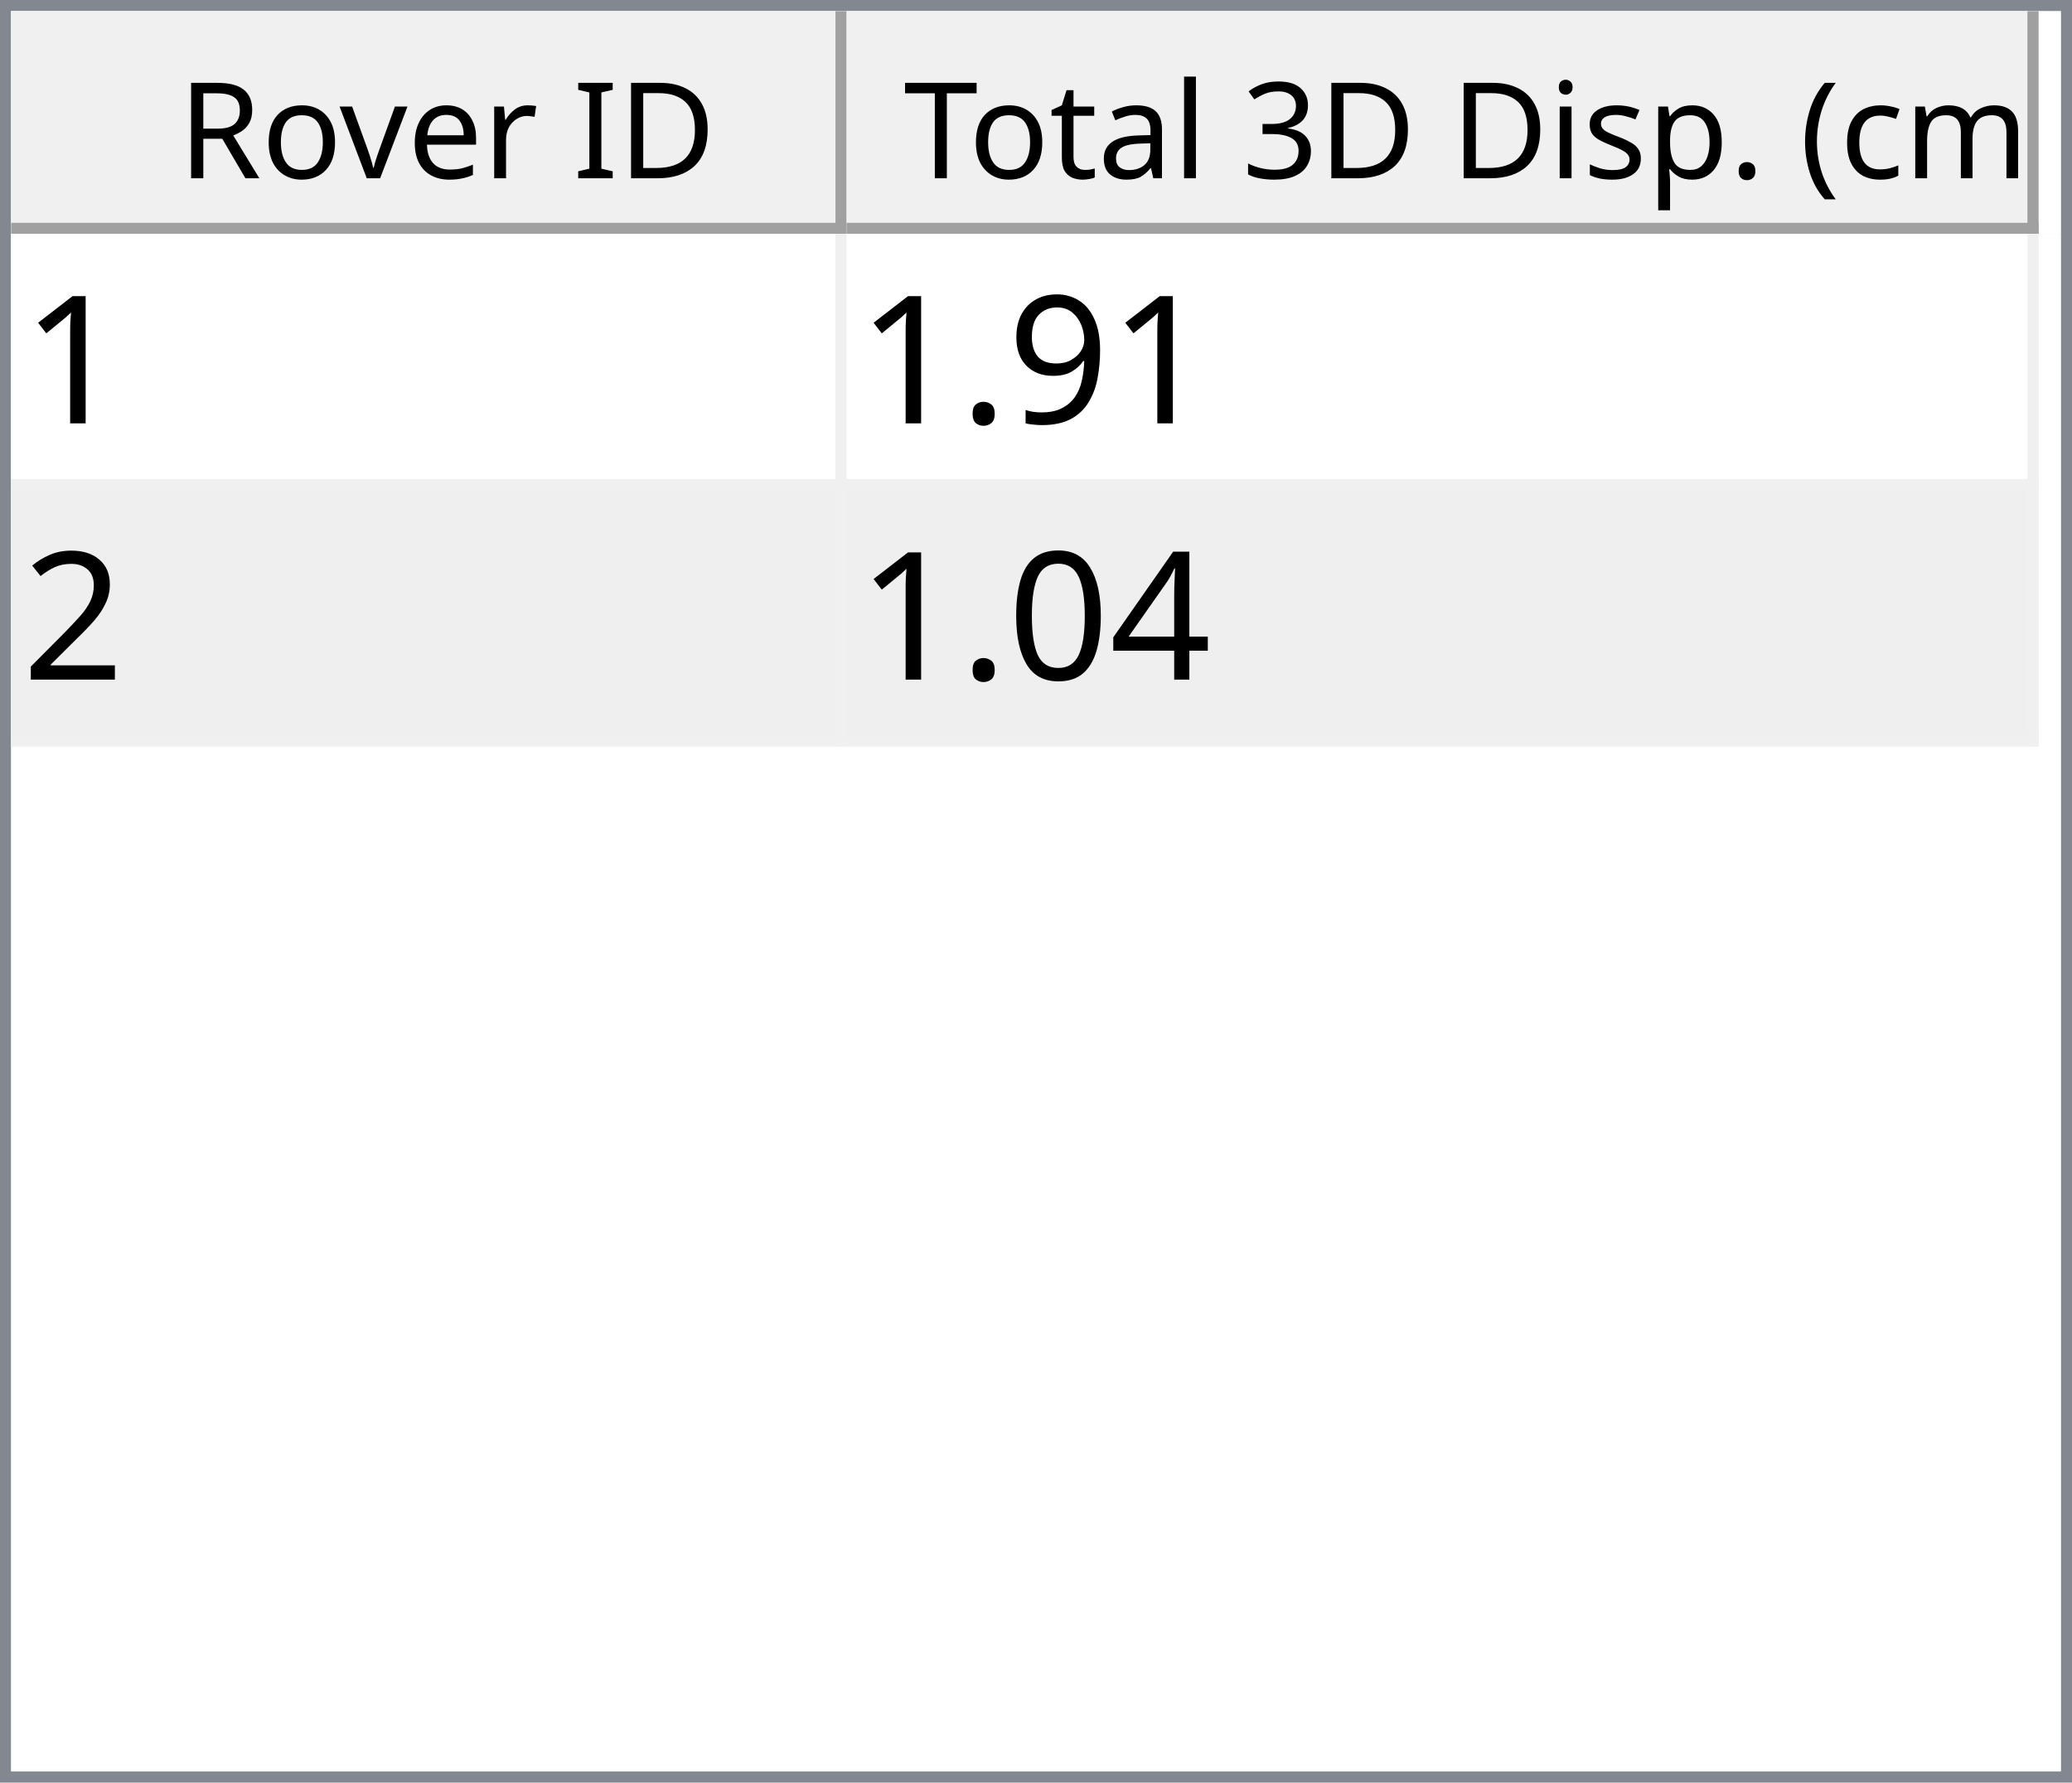
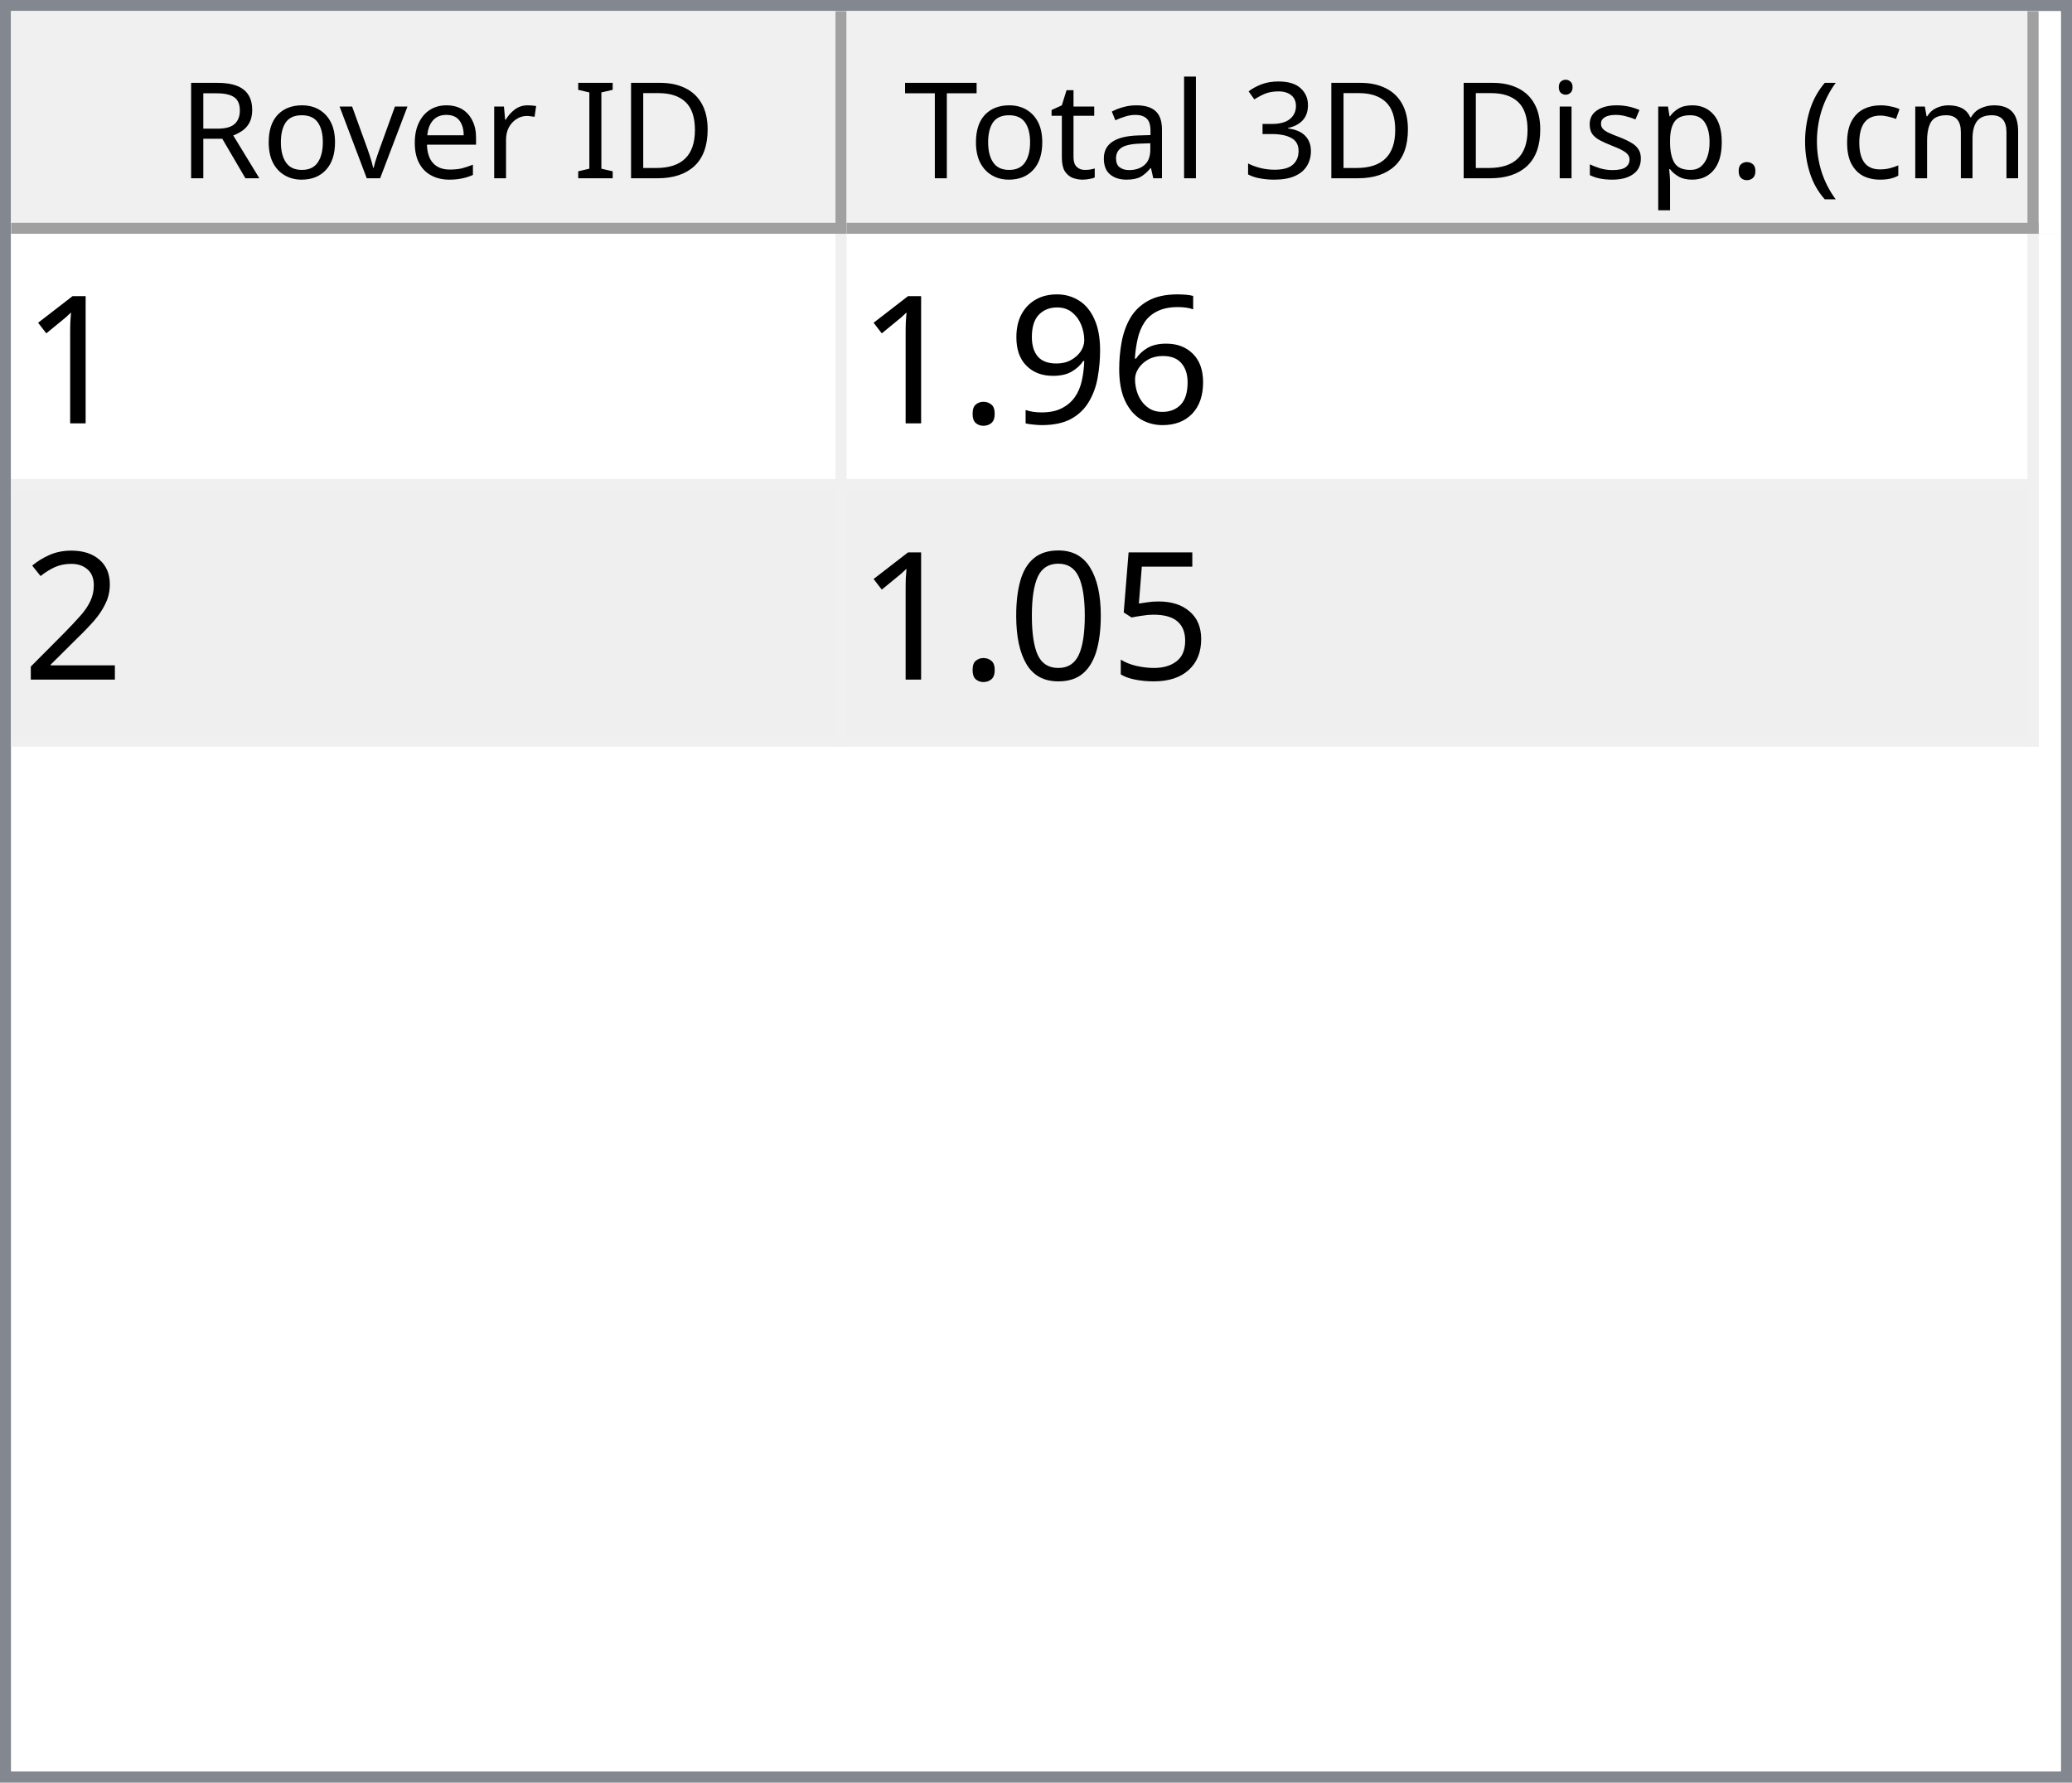
<svg xmlns="http://www.w3.org/2000/svg" style="fill-opacity:1; color-rendering:auto; color-interpolation:auto; text-rendering:auto; stroke:black; stroke-linecap:square; stroke-miterlimit:10; shape-rendering:auto; stroke-opacity:1; fill:black; stroke-dasharray:none; font-weight:normal; stroke-width:1; font-family:'Dialog'; font-style:normal; stroke-linejoin:miter; font-size:12px; stroke-dashoffset:0; image-rendering:auto;" width="186" height="160">
  <defs id="genericDefs" />
  <g>
    <defs id="defs1">
      <clipPath clipPathUnits="userSpaceOnUse" id="clipPath1">
        <path d="M0 0 L186 0 L186 160 L0 160 L0 0 Z" />
      </clipPath>
      <clipPath clipPathUnits="userSpaceOnUse" id="clipPath2">
        <path d="M0 0 L0 160 L186 160 L186 0 Z" />
      </clipPath>
      <clipPath clipPathUnits="userSpaceOnUse" id="clipPath3">
        <path d="M0 0 L0 20 L184 20 L184 0 Z" />
      </clipPath>
      <clipPath clipPathUnits="userSpaceOnUse" id="clipPath4">
        <path d="M0 0 L0 20 L75 20 L75 0 Z" />
      </clipPath>
      <clipPath clipPathUnits="userSpaceOnUse" id="clipPath5">
        <path d="M1 1 L1 19 L74 19 L74 1 Z" />
      </clipPath>
      <clipPath clipPathUnits="userSpaceOnUse" id="clipPath6">
        <path d="M0 0 L0 18 L73 18 L73 0 Z" />
      </clipPath>
      <clipPath clipPathUnits="userSpaceOnUse" id="clipPath7">
        <path d="M-0.5 -0.5 L-0.5 19.5 L74.5 19.5 L74.5 -0.5 Z" />
      </clipPath>
      <clipPath clipPathUnits="userSpaceOnUse" id="clipPath8">
        <path d="M0 0 L0 20 L107 20 L107 0 Z" />
      </clipPath>
      <clipPath clipPathUnits="userSpaceOnUse" id="clipPath9">
        <path d="M1 1 L1 19 L106 19 L106 1 Z" />
      </clipPath>
      <clipPath clipPathUnits="userSpaceOnUse" id="clipPath10">
        <path d="M0 0 L0 18 L105 18 L105 0 Z" />
      </clipPath>
      <clipPath clipPathUnits="userSpaceOnUse" id="clipPath11">
        <path d="M-0.5 -0.5 L-0.5 19.5 L106.5 19.5 L106.5 -0.5 Z" />
      </clipPath>
      <clipPath clipPathUnits="userSpaceOnUse" id="clipPath12">
        <path d="M0 0 L0 138 L184 138 L184 0 Z" />
      </clipPath>
      <clipPath clipPathUnits="userSpaceOnUse" id="clipPath13">
        <path d="M0 0 L0 46 L182 46 L182 0 Z" />
      </clipPath>
      <clipPath clipPathUnits="userSpaceOnUse" id="clipPath14">
        <path d="M-0.5 -0.5 L-0.5 45.5 L181.5 45.5 L181.5 -0.5 Z" />
      </clipPath>
      <clipPath clipPathUnits="userSpaceOnUse" id="clipPath15">
        <path d="M0 0 L0 22 L74 22 L74 0 Z" />
      </clipPath>
      <clipPath clipPathUnits="userSpaceOnUse" id="clipPath16">
        <path d="M0 0 L0 22 L106 22 L106 0 Z" />
      </clipPath>
      <font horiz-adv-x="64.551" id="font1">
        <font-face ascent="107.91" descent="25.098" units-per-em="100" style="font-style:normal; font-family:Segoe UI; font-weight:normal;" />
        <missing-glyph horiz-adv-x="64.551" d="M8.109 0 L8.109 68.266 L56.453 68.266 L56.453 0 L8.109 0 ZM15.328 7.234 L49.219 7.234 L49.219 61.031 L15.328 61.031 L15.328 7.234 Z" />
        <glyph unicode="D" horiz-adv-x="70.117" d="M9.188 0 L9.188 70.016 L28.516 70.016 Q65.531 70.016 65.531 35.891 Q65.531 19.672 55.25 9.836 Q44.969 0 27.734 0 L9.188 0 ZM17.391 62.594 L17.391 7.422 L27.828 7.422 Q41.609 7.422 49.273 14.797 Q56.938 22.172 56.938 35.688 Q56.938 62.594 28.328 62.594 L17.391 62.594 Z" />
        <glyph unicode="I" horiz-adv-x="26.611" d="M17.391 0 L9.188 0 L9.188 70.016 L17.391 70.016 L17.391 0 Z" />
        <glyph unicode=" " horiz-adv-x="27.393" d="" />
        <glyph unicode="r" horiz-adv-x="34.766" d="M34.188 41.891 Q32.078 43.5 28.125 43.5 Q23 43.5 19.555 38.672 Q16.109 33.844 16.109 25.484 L16.109 0 L8.109 0 L8.109 50 L16.109 50 L16.109 39.703 L16.312 39.703 Q18.016 44.969 21.531 47.922 Q25.047 50.875 29.391 50.875 Q32.516 50.875 34.188 50.203 L34.188 41.891 Z" />
        <glyph unicode="e" horiz-adv-x="52.295" d="M48.297 23 L12.984 23 Q13.188 14.656 17.484 10.109 Q21.781 5.562 29.297 5.562 Q37.75 5.562 44.828 11.141 L44.828 3.609 Q38.234 -1.172 27.391 -1.172 Q16.797 -1.172 10.742 5.641 Q4.688 12.453 4.688 24.812 Q4.688 36.469 11.305 43.82 Q17.922 51.172 27.734 51.172 Q37.547 51.172 42.922 44.828 Q48.297 38.484 48.297 27.203 L48.297 23 ZM40.094 29.781 Q40.047 36.719 36.75 40.578 Q33.453 44.438 27.594 44.438 Q21.922 44.438 17.969 40.383 Q14.016 36.328 13.094 29.781 L40.094 29.781 Z" />
        <glyph unicode="v" horiz-adv-x="47.9" d="M47.406 50 L27.484 0 L19.625 0 L0.688 50 L9.469 50 L22.172 13.672 Q23.578 9.672 23.922 6.688 L24.125 6.688 Q24.609 10.453 25.688 13.484 L38.969 50 L47.406 50 Z" />
        <glyph unicode="o" horiz-adv-x="58.594" d="M29 -1.172 Q17.922 -1.172 11.305 5.836 Q4.688 12.844 4.688 24.422 Q4.688 37.016 11.57 44.094 Q18.453 51.172 30.172 51.172 Q41.359 51.172 47.633 44.289 Q53.906 37.406 53.906 25.203 Q53.906 13.234 47.141 6.031 Q40.375 -1.172 29 -1.172 ZM29.594 44.438 Q21.875 44.438 17.383 39.188 Q12.891 33.938 12.891 24.703 Q12.891 15.828 17.43 10.695 Q21.969 5.562 29.594 5.562 Q37.359 5.562 41.531 10.594 Q45.703 15.625 45.703 24.906 Q45.703 34.281 41.531 39.359 Q37.359 44.438 29.594 44.438 Z" />
        <glyph unicode="R" horiz-adv-x="59.814" d="M59.375 0 L49.609 0 L37.891 19.625 Q36.281 22.359 34.766 24.289 Q33.25 26.219 31.664 27.438 Q30.078 28.656 28.25 29.219 Q26.422 29.781 24.125 29.781 L17.391 29.781 L17.391 0 L9.188 0 L9.188 70.016 L30.078 70.016 Q34.672 70.016 38.555 68.867 Q42.438 67.719 45.289 65.375 Q48.141 63.031 49.758 59.547 Q51.375 56.062 51.375 51.375 Q51.375 47.703 50.273 44.656 Q49.172 41.609 47.148 39.211 Q45.125 36.812 42.266 35.133 Q39.406 33.453 35.844 32.516 L35.844 32.328 Q37.594 31.547 38.891 30.547 Q40.188 29.547 41.359 28.18 Q42.531 26.812 43.68 25.078 Q44.828 23.344 46.234 21.047 L59.375 0 ZM17.391 62.594 L17.391 37.203 L28.516 37.203 Q31.594 37.203 34.203 38.133 Q36.812 39.062 38.719 40.797 Q40.625 42.531 41.703 45.047 Q42.781 47.562 42.781 50.688 Q42.781 56.297 39.141 59.445 Q35.5 62.594 28.609 62.594 L17.391 62.594 Z" />
        <glyph unicode=")" horiz-adv-x="30.176" d="M8.297 -15.922 L1.172 -15.922 Q16.406 2.344 16.406 26.812 Q16.406 51.469 1.078 70.016 L8.297 70.016 Q23.531 52.156 23.531 26.703 Q23.531 1.375 8.297 -15.922 Z" />
        <glyph unicode="m" horiz-adv-x="86.133" d="M79.109 0 L71.094 0 L71.094 28.719 Q71.094 37.016 68.531 40.727 Q65.969 44.438 59.906 44.438 Q54.781 44.438 51.195 39.75 Q47.609 35.062 47.609 28.516 L47.609 0 L39.594 0 L39.594 29.688 Q39.594 44.438 28.219 44.438 Q22.953 44.438 19.531 40.016 Q16.109 35.594 16.109 28.516 L16.109 0 L8.109 0 L8.109 50 L16.109 50 L16.109 42.094 L16.312 42.094 Q21.625 51.172 31.844 51.172 Q36.969 51.172 40.773 48.312 Q44.578 45.453 46 40.828 Q51.562 51.172 62.594 51.172 Q79.109 51.172 79.109 30.812 L79.109 0 Z" />
        <glyph unicode="c" horiz-adv-x="46.191" d="M42.188 2.297 Q36.422 -1.172 28.516 -1.172 Q17.828 -1.172 11.258 5.789 Q4.688 12.75 4.688 23.828 Q4.688 36.188 11.766 43.68 Q18.844 51.172 30.672 51.172 Q37.25 51.172 42.281 48.734 L42.281 40.531 Q36.719 44.438 30.375 44.438 Q22.703 44.438 17.797 38.945 Q12.891 33.453 12.891 24.516 Q12.891 15.719 17.508 10.641 Q22.125 5.562 29.891 5.562 Q36.422 5.562 42.188 9.906 L42.188 2.297 Z" />
        <glyph unicode="(" horiz-adv-x="30.176" d="M29.109 -15.922 L21.969 -15.922 Q6.844 1.375 6.844 26.703 Q6.844 52.156 21.969 70.016 L29.203 70.016 Q13.875 51.469 13.875 26.812 Q13.875 2.344 29.109 -15.922 Z" />
        <glyph unicode="." horiz-adv-x="21.68" d="M10.891 -1.078 Q8.641 -1.078 7.055 0.539 Q5.469 2.156 5.469 4.391 Q5.469 6.641 7.055 8.273 Q8.641 9.906 10.891 9.906 Q13.188 9.906 14.797 8.273 Q16.406 6.641 16.406 4.391 Q16.406 2.156 14.797 0.539 Q13.188 -1.078 10.891 -1.078 Z" />
        <glyph unicode="p" horiz-adv-x="58.789" d="M16.312 7.234 L16.109 7.234 L16.109 -23 L8.109 -23 L8.109 50 L16.109 50 L16.109 41.219 L16.312 41.219 Q22.219 51.172 33.594 51.172 Q43.266 51.172 48.688 44.461 Q54.109 37.75 54.109 26.469 Q54.109 13.922 48 6.375 Q41.891 -1.172 31.297 -1.172 Q21.578 -1.172 16.312 7.234 ZM16.109 27.391 L16.109 20.406 Q16.109 14.203 20.141 9.883 Q24.172 5.562 30.375 5.562 Q37.641 5.562 41.773 11.133 Q45.906 16.703 45.906 26.609 Q45.906 34.969 42.047 39.703 Q38.188 44.438 31.594 44.438 Q24.609 44.438 20.359 39.578 Q16.109 34.719 16.109 27.391 Z" />
        <glyph unicode="s" horiz-adv-x="42.432" d="M5.078 1.812 L5.078 10.406 Q11.625 5.562 19.484 5.562 Q30.031 5.562 30.031 12.594 Q30.031 14.594 29.125 15.992 Q28.219 17.391 26.68 18.461 Q25.141 19.531 23.07 20.383 Q21 21.234 18.609 22.172 Q15.281 23.484 12.766 24.828 Q10.25 26.172 8.57 27.859 Q6.891 29.547 6.031 31.695 Q5.172 33.844 5.172 36.719 Q5.172 40.234 6.789 42.945 Q8.406 45.656 11.086 47.484 Q13.766 49.312 17.211 50.242 Q20.656 51.172 24.312 51.172 Q30.812 51.172 35.938 48.922 L35.938 40.828 Q30.422 44.438 23.25 44.438 Q21 44.438 19.195 43.922 Q17.391 43.406 16.094 42.477 Q14.797 41.547 14.086 40.258 Q13.375 38.969 13.375 37.406 Q13.375 35.453 14.086 34.133 Q14.797 32.812 16.164 31.789 Q17.531 30.766 19.484 29.938 Q21.438 29.109 23.922 28.125 Q27.25 26.859 29.883 25.516 Q32.516 24.172 34.375 22.484 Q36.234 20.797 37.234 18.602 Q38.234 16.406 38.234 13.375 Q38.234 9.672 36.602 6.938 Q34.969 4.203 32.234 2.398 Q29.5 0.594 25.93 -0.289 Q22.359 -1.172 18.453 -1.172 Q10.75 -1.172 5.078 1.812 Z" />
        <glyph unicode="i" horiz-adv-x="24.219" d="M12.203 62.703 Q10.062 62.703 8.547 64.164 Q7.031 65.625 7.031 67.875 Q7.031 70.125 8.547 71.609 Q10.062 73.094 12.203 73.094 Q14.406 73.094 15.945 71.609 Q17.484 70.125 17.484 67.875 Q17.484 65.719 15.945 64.211 Q14.406 62.703 12.203 62.703 ZM16.109 0 L8.109 0 L8.109 50 L16.109 50 L16.109 0 Z" />
        <glyph unicode="3" horiz-adv-x="53.906" d="M46.531 19.828 Q46.531 15.094 44.75 11.211 Q42.969 7.328 39.719 4.57 Q36.469 1.812 31.93 0.297 Q27.391 -1.219 21.922 -1.219 Q11.922 -1.219 6 2.594 L6 11.188 Q13.094 5.609 22.219 5.609 Q25.875 5.609 28.828 6.539 Q31.781 7.469 33.906 9.227 Q36.031 10.984 37.18 13.477 Q38.328 15.969 38.328 19.094 Q38.328 32.812 18.797 32.812 L12.984 32.812 L12.984 39.594 L18.5 39.594 Q35.797 39.594 35.797 52.484 Q35.797 64.406 22.609 64.406 Q15.188 64.406 8.688 59.422 L8.688 67.188 Q15.375 71.188 24.609 71.188 Q29 71.188 32.57 69.969 Q36.141 68.75 38.68 66.555 Q41.219 64.359 42.609 61.281 Q44 58.203 44 54.5 Q44 40.672 30.031 36.719 L30.031 36.531 Q33.594 36.141 36.625 34.797 Q39.656 33.453 41.852 31.305 Q44.047 29.156 45.289 26.25 Q46.531 23.344 46.531 19.828 Z" />
        <glyph unicode="l" horiz-adv-x="24.219" d="M16.109 0 L8.109 0 L8.109 74.031 L16.109 74.031 L16.109 0 Z" />
        <glyph unicode="a" horiz-adv-x="50.879" d="M43.891 0 L35.891 0 L35.891 7.812 L35.688 7.812 Q30.469 -1.172 20.312 -1.172 Q12.844 -1.172 8.617 2.781 Q4.391 6.734 4.391 13.281 Q4.391 27.297 20.906 29.594 L35.891 31.688 Q35.891 44.438 25.594 44.438 Q16.547 44.438 9.281 38.281 L9.281 46.484 Q16.656 51.172 26.266 51.172 Q43.891 51.172 43.891 32.516 L43.891 0 ZM35.891 25.297 L23.828 23.641 Q18.266 22.859 15.43 20.875 Q12.594 18.891 12.594 13.875 Q12.594 10.203 15.211 7.883 Q17.828 5.562 22.172 5.562 Q28.125 5.562 32.008 9.742 Q35.891 13.922 35.891 20.312 L35.891 25.297 Z" />
        <glyph unicode="t" horiz-adv-x="33.887" d="M31.297 0.484 Q28.469 -1.078 23.828 -1.078 Q10.688 -1.078 10.688 13.578 L10.688 43.172 L2.094 43.172 L2.094 50 L10.688 50 L10.688 62.203 L18.703 64.797 L18.703 50 L31.297 50 L31.297 43.172 L18.703 43.172 L18.703 14.984 Q18.703 9.969 20.414 7.82 Q22.125 5.672 26.078 5.672 Q29.109 5.672 31.297 7.328 L31.297 0.484 Z" />
        <glyph unicode="T" horiz-adv-x="52.393" d="M50.594 62.594 L30.375 62.594 L30.375 0 L22.172 0 L22.172 62.594 L2 62.594 L2 70.016 L50.594 70.016 L50.594 62.594 Z" />
      </font>
      <font horiz-adv-x="75.0" id="font2">
        <font-face ascent="100.537" descent="21.973" units-per-em="100" style="font-style:normal; font-family:sans-serif; font-weight:normal;" />
        <missing-glyph horiz-adv-x="75.0" d="M12.5 0 L12.5 62.5 L62.5 62.5 L62.5 0 L12.5 0 ZM14.062 1.562 L60.938 1.562 L60.938 60.938 L14.062 60.938 L14.062 1.562 Z" />
        <glyph unicode="1" horiz-adv-x="55.615" d="M37.25 0 L28.469 0 L28.469 56 Q25.297 52.984 20.141 49.953 Q14.984 46.922 10.891 45.406 L10.891 53.906 Q18.266 57.375 23.781 62.305 Q29.297 67.234 31.594 71.875 L37.25 71.875 L37.25 0 Z" />
+         <glyph unicode="6" horiz-adv-x="55.615" d="M49.75 54.047 L41.016 53.375 Q39.844 58.547 37.703 60.891 Q34.125 64.656 28.906 64.656 Q24.703 64.656 21.531 62.312 Q17.391 59.281 14.992 53.469 Q12.594 47.656 12.5 36.922 Q15.672 41.75 20.266 44.094 Q24.859 46.438 29.891 46.438 Q38.672 46.438 44.852 39.969 Q51.031 33.5 51.031 23.25 Q51.031 16.5 48.125 10.719 Q45.219 4.938 40.141 1.859 Q35.062 -1.219 28.609 -1.219 Q17.625 -1.219 10.695 6.859 Q3.766 14.938 3.766 33.5 Q3.766 54.25 11.422 63.672 Q18.109 71.875 29.438 71.875 Q37.891 71.875 43.289 67.141 Q48.688 62.406 49.75 54.047 ZM13.875 23.188 Q13.875 18.656 15.797 14.508 Q17.719 10.359 21.188 8.18 Q24.656 6 28.469 6 Q34.031 6 38.039 10.492 Q42.047 14.984 42.047 22.703 Q42.047 30.125 38.086 34.398 Q34.125 38.672 28.125 38.672 Q22.172 38.672 18.023 34.398 Q13.875 30.125 13.875 23.188 Z" />
        <glyph unicode="9" horiz-adv-x="55.615" d="M5.469 16.547 L13.922 17.328 Q14.984 11.375 18.016 8.688 Q21.047 6 25.781 6 Q29.828 6 32.883 7.859 Q35.938 9.719 37.891 12.82 Q39.844 15.922 41.164 21.195 Q42.484 26.469 42.484 31.938 Q42.484 32.516 42.438 33.688 Q39.797 29.5 35.234 26.883 Q30.672 24.266 25.344 24.266 Q16.453 24.266 10.305 30.711 Q4.156 37.156 4.156 47.703 Q4.156 58.594 10.578 65.234 Q17 71.875 26.656 71.875 Q33.641 71.875 39.43 68.117 Q45.219 64.359 48.219 57.398 Q51.219 50.438 51.219 37.25 Q51.219 23.531 48.242 15.406 Q45.266 7.281 39.383 3.031 Q33.5 -1.219 25.594 -1.219 Q17.188 -1.219 11.867 3.445 Q6.547 8.109 5.469 16.547 ZM41.453 48.141 Q41.453 55.719 37.43 60.156 Q33.406 64.594 27.734 64.594 Q21.875 64.594 17.531 59.812 Q13.188 55.031 13.188 47.406 Q13.188 40.578 17.312 36.305 Q21.438 32.031 27.484 32.031 Q33.594 32.031 37.523 36.305 Q41.453 40.578 41.453 48.141 Z" />
        <glyph unicode="." horiz-adv-x="27.783" d="M9.078 0 L9.078 10.016 L19.094 10.016 L19.094 0 L9.078 0 Z" />
        <glyph unicode="2" horiz-adv-x="55.615" d="M50.344 8.453 L50.344 0 L3.031 0 Q2.938 3.172 4.047 6.109 Q5.859 10.938 9.836 15.625 Q13.812 20.312 21.344 26.469 Q33.016 36.031 37.117 41.625 Q41.219 47.219 41.219 52.203 Q41.219 57.422 37.477 61.008 Q33.734 64.594 27.734 64.594 Q21.391 64.594 17.578 60.789 Q13.766 56.984 13.719 50.25 L4.688 51.172 Q5.609 61.281 11.664 66.578 Q17.719 71.875 27.938 71.875 Q38.234 71.875 44.242 66.164 Q50.25 60.453 50.25 52 Q50.25 47.703 48.492 43.555 Q46.734 39.406 42.656 34.812 Q38.578 30.219 29.109 22.219 Q21.188 15.578 18.945 13.211 Q16.703 10.844 15.234 8.453 L50.344 8.453 Z" />
-         <glyph unicode="4" horiz-adv-x="55.615" d="M32.328 0 L32.328 17.141 L1.266 17.141 L1.266 25.203 L33.938 71.578 L41.109 71.578 L41.109 25.203 L50.781 25.203 L50.781 17.141 L41.109 17.141 L41.109 0 L32.328 0 ZM32.328 25.203 L32.328 57.469 L9.906 25.203 L32.328 25.203 Z" />
+         <glyph unicode="5" horiz-adv-x="55.615" d="M4.156 18.75 L13.375 19.531 Q14.406 12.797 18.141 9.398 Q21.875 6 27.156 6 Q33.5 6 37.891 10.789 Q42.281 15.578 42.281 23.484 Q42.281 31 38.062 35.352 Q33.844 39.703 27 39.703 Q22.75 39.703 19.336 37.773 Q15.922 35.844 13.969 32.766 L5.719 33.844 L12.641 70.609 L48.25 70.609 L48.25 62.203 L19.672 62.203 L15.828 42.969 Q22.266 47.469 29.344 47.469 Q38.719 47.469 45.164 40.969 Q51.609 34.469 51.609 24.266 Q51.609 14.547 45.953 7.469 Q39.062 -1.219 27.156 -1.219 Q17.391 -1.219 11.211 4.25 Q5.031 9.719 4.156 18.75 Z" />
        <glyph unicode="0" horiz-adv-x="55.615" d="M4.156 35.297 Q4.156 48 6.766 55.742 Q9.375 63.484 14.523 67.68 Q19.672 71.875 27.484 71.875 Q33.25 71.875 37.594 69.555 Q41.938 67.234 44.773 62.867 Q47.609 58.5 49.219 52.227 Q50.828 45.953 50.828 35.297 Q50.828 22.703 48.242 14.969 Q45.656 7.234 40.508 3.008 Q35.359 -1.219 27.484 -1.219 Q17.141 -1.219 11.234 6.203 Q4.156 15.141 4.156 35.297 ZM13.188 35.297 Q13.188 17.672 17.312 11.836 Q21.438 6 27.484 6 Q33.547 6 37.672 11.859 Q41.797 17.719 41.797 35.297 Q41.797 52.984 37.672 58.789 Q33.547 64.594 27.391 64.594 Q21.344 64.594 17.719 59.469 Q13.188 52.938 13.188 35.297 Z" />
      </font>
    </defs>
    <g style="fill:white; stroke:white;">
      <rect x="0" y="0" width="186" style="clip-path:url(#clipPath1); stroke:none;" height="160" />
    </g>
    <g style="fill:white; text-rendering:optimizeSpeed; color-rendering:optimizeSpeed; image-rendering:optimizeSpeed; shape-rendering:crispEdges; stroke:white; color-interpolation:sRGB;">
      <rect x="0" width="186" height="160" y="0" style="stroke:none;" />
      <path style="stroke:none;" d="M0 160 L186 160 L186 0 L0 0 Z" />
    </g>
    <g style="fill:rgb(240,240,240); font-family:'Segoe UI'; stroke:rgb(240,240,240);">
      <rect x="0" y="0" width="186" style="clip-path:url(#clipPath2); stroke:none;" height="160" />
    </g>
    <g style="fill:rgb(130,135,144); font-family:'Segoe UI'; stroke:rgb(130,135,144);">
      <path d="M0 0 L186 0 L186 160 L0 160 L0 0 ZM1 1 L185 1 L185 159 L1 159 L1 1 Z" style="fill-rule:evenodd; clip-path:url(#clipPath2); stroke:none;" />
    </g>
    <g style="fill:white; font-family:'Segoe UI'; stroke:white;" transform="translate(1,1)">
      <rect x="0" y="0" width="184" style="clip-path:url(#clipPath3); stroke:none;" height="20" />
    </g>
    <g style="fill:rgb(240,240,240); font-family:'Segoe UI'; stroke:rgb(240,240,240);" transform="translate(1,1)">
      <rect x="0" y="0" width="75" style="clip-path:url(#clipPath4); stroke:none;" height="20" />
    </g>
    <g style="font-family:'Segoe UI';" transform="translate(2,2)">
      <text x="14" xml:space="preserve" y="14" style="clip-path:url(#clipPath6); stroke:none;">Rover ID</text>
    </g>
    <g style="fill:rgb(160,160,160); font-family:'Segoe UI'; stroke:rgb(160,160,160); stroke-linejoin:bevel;" transform="translate(1.5,1.5)">
      <line x1="74" x2="74" y1="0" style="fill:none; clip-path:url(#clipPath7);" y2="19" />
    </g>
    <g style="fill:rgb(160,160,160); font-family:'Segoe UI'; stroke:rgb(160,160,160); stroke-linejoin:bevel;" transform="matrix(1,0,0,1,1,1) translate(0.5,0.5)">
      <line x1="0" x2="74" y1="19" style="fill:none; clip-path:url(#clipPath7);" y2="19" />
    </g>
    <g style="fill:rgb(240,240,240); font-family:'Segoe UI'; stroke:rgb(240,240,240);" transform="translate(76,1)">
      <rect x="0" y="0" width="107" style="clip-path:url(#clipPath8); stroke:none;" height="20" />
    </g>
    <g style="font-family:'Segoe UI';" transform="translate(77,2)">
      <text x="1" xml:space="preserve" y="14" style="clip-path:url(#clipPath10); stroke:none;"> Total 3D Disp. (cm)</text>
    </g>
    <g style="fill:rgb(160,160,160); font-family:'Segoe UI'; stroke:rgb(160,160,160); stroke-linejoin:bevel;" transform="translate(76.5,1.5)">
      <line x1="106" x2="106" y1="0" style="fill:none; clip-path:url(#clipPath11);" y2="19" />
    </g>
    <g style="fill:rgb(160,160,160); font-family:'Segoe UI'; stroke:rgb(160,160,160); stroke-linejoin:bevel;" transform="matrix(1,0,0,1,76,1) translate(0.5,0.5)">
      <line x1="0" x2="106" y1="19" style="fill:none; clip-path:url(#clipPath11);" y2="19" />
    </g>
    <g style="fill:white; font-family:'Segoe UI'; stroke:white;" transform="translate(1,21)">
      <rect x="0" y="0" width="184" style="clip-path:url(#clipPath12); stroke:none;" height="138" />
    </g>
    <g style="fill:rgb(240,240,240); font-size:16px; font-family:sans-serif; stroke:rgb(240,240,240);" transform="translate(1,21)">
      <rect x="0" y="0" width="182" style="clip-path:url(#clipPath13); stroke:none;" height="46" />
      <line transform="translate(0.5,0.5)" x1="0" x2="181" y1="22" style="clip-path:url(#clipPath14); fill:none; stroke-linejoin:bevel;" y2="22" />
    </g>
    <g transform="matrix(1,0,0,1,1,21) translate(0.5,0.5)" style="fill:rgb(240,240,240); font-size:16px; font-family:sans-serif; stroke:rgb(240,240,240); stroke-linejoin:bevel;">
      <line x1="0" x2="181" y1="45" style="fill:none; clip-path:url(#clipPath14);" y2="45" />
    </g>
    <g transform="matrix(1,0,0,1,1,21) translate(0.5,0.5)" style="fill:rgb(240,240,240); font-size:16px; font-family:sans-serif; stroke:rgb(240,240,240); stroke-linejoin:bevel;">
      <line x1="74" x2="74" y1="0" style="fill:none; clip-path:url(#clipPath14);" y2="45" />
    </g>
    <g transform="matrix(1,0,0,1,1,21) translate(0.5,0.5)" style="fill:rgb(240,240,240); font-size:16px; font-family:sans-serif; stroke:rgb(240,240,240); stroke-linejoin:bevel;">
      <line x1="181" x2="181" y1="0" style="fill:none; clip-path:url(#clipPath14);" y2="45" />
    </g>
    <g style="fill:white; font-size:16px; font-family:sans-serif; stroke:white;" transform="matrix(1,0,0,1,1,21)">
      <rect x="0" y="0" width="74" style="clip-path:url(#clipPath15); stroke:none;" height="22" />
      <text x="1" y="17" style="fill:black; clip-path:url(#clipPath15); stroke:none;" xml:space="preserve">1</text>
    </g>
    <g style="fill:white; font-size:16px; font-family:sans-serif; stroke:white;" transform="matrix(1,0,0,1,1,21) translate(75,0)">
      <rect x="0" y="0" width="106" style="clip-path:url(#clipPath16); stroke:none;" height="22" />
-       <text x="1" y="17" style="fill:black; clip-path:url(#clipPath16); stroke:none;" xml:space="preserve">1.91</text>
+       <text x="1" y="17" style="fill:black; clip-path:url(#clipPath16); stroke:none;" xml:space="preserve">1.96</text>
    </g>
    <g style="fill:rgb(239,239,239); font-size:16px; font-family:sans-serif; stroke:rgb(239,239,239);" transform="matrix(1,0,0,1,1,21) translate(0,23)">
      <rect x="0" y="0" width="74" style="clip-path:url(#clipPath15); stroke:none;" height="22" />
      <text x="1" y="17" style="fill:black; clip-path:url(#clipPath15); stroke:none;" xml:space="preserve">2</text>
    </g>
    <g style="fill:rgb(239,239,239); font-size:16px; font-family:sans-serif; stroke:rgb(239,239,239);" transform="matrix(1,0,0,1,1,21) translate(75,23)">
      <rect x="0" y="0" width="106" style="clip-path:url(#clipPath16); stroke:none;" height="22" />
-       <text x="1" y="17" style="fill:black; clip-path:url(#clipPath16); stroke:none;" xml:space="preserve">1.04</text>
+       <text x="1" y="17" style="fill:black; clip-path:url(#clipPath16); stroke:none;" xml:space="preserve">1.05</text>
    </g>
  </g>
</svg>
